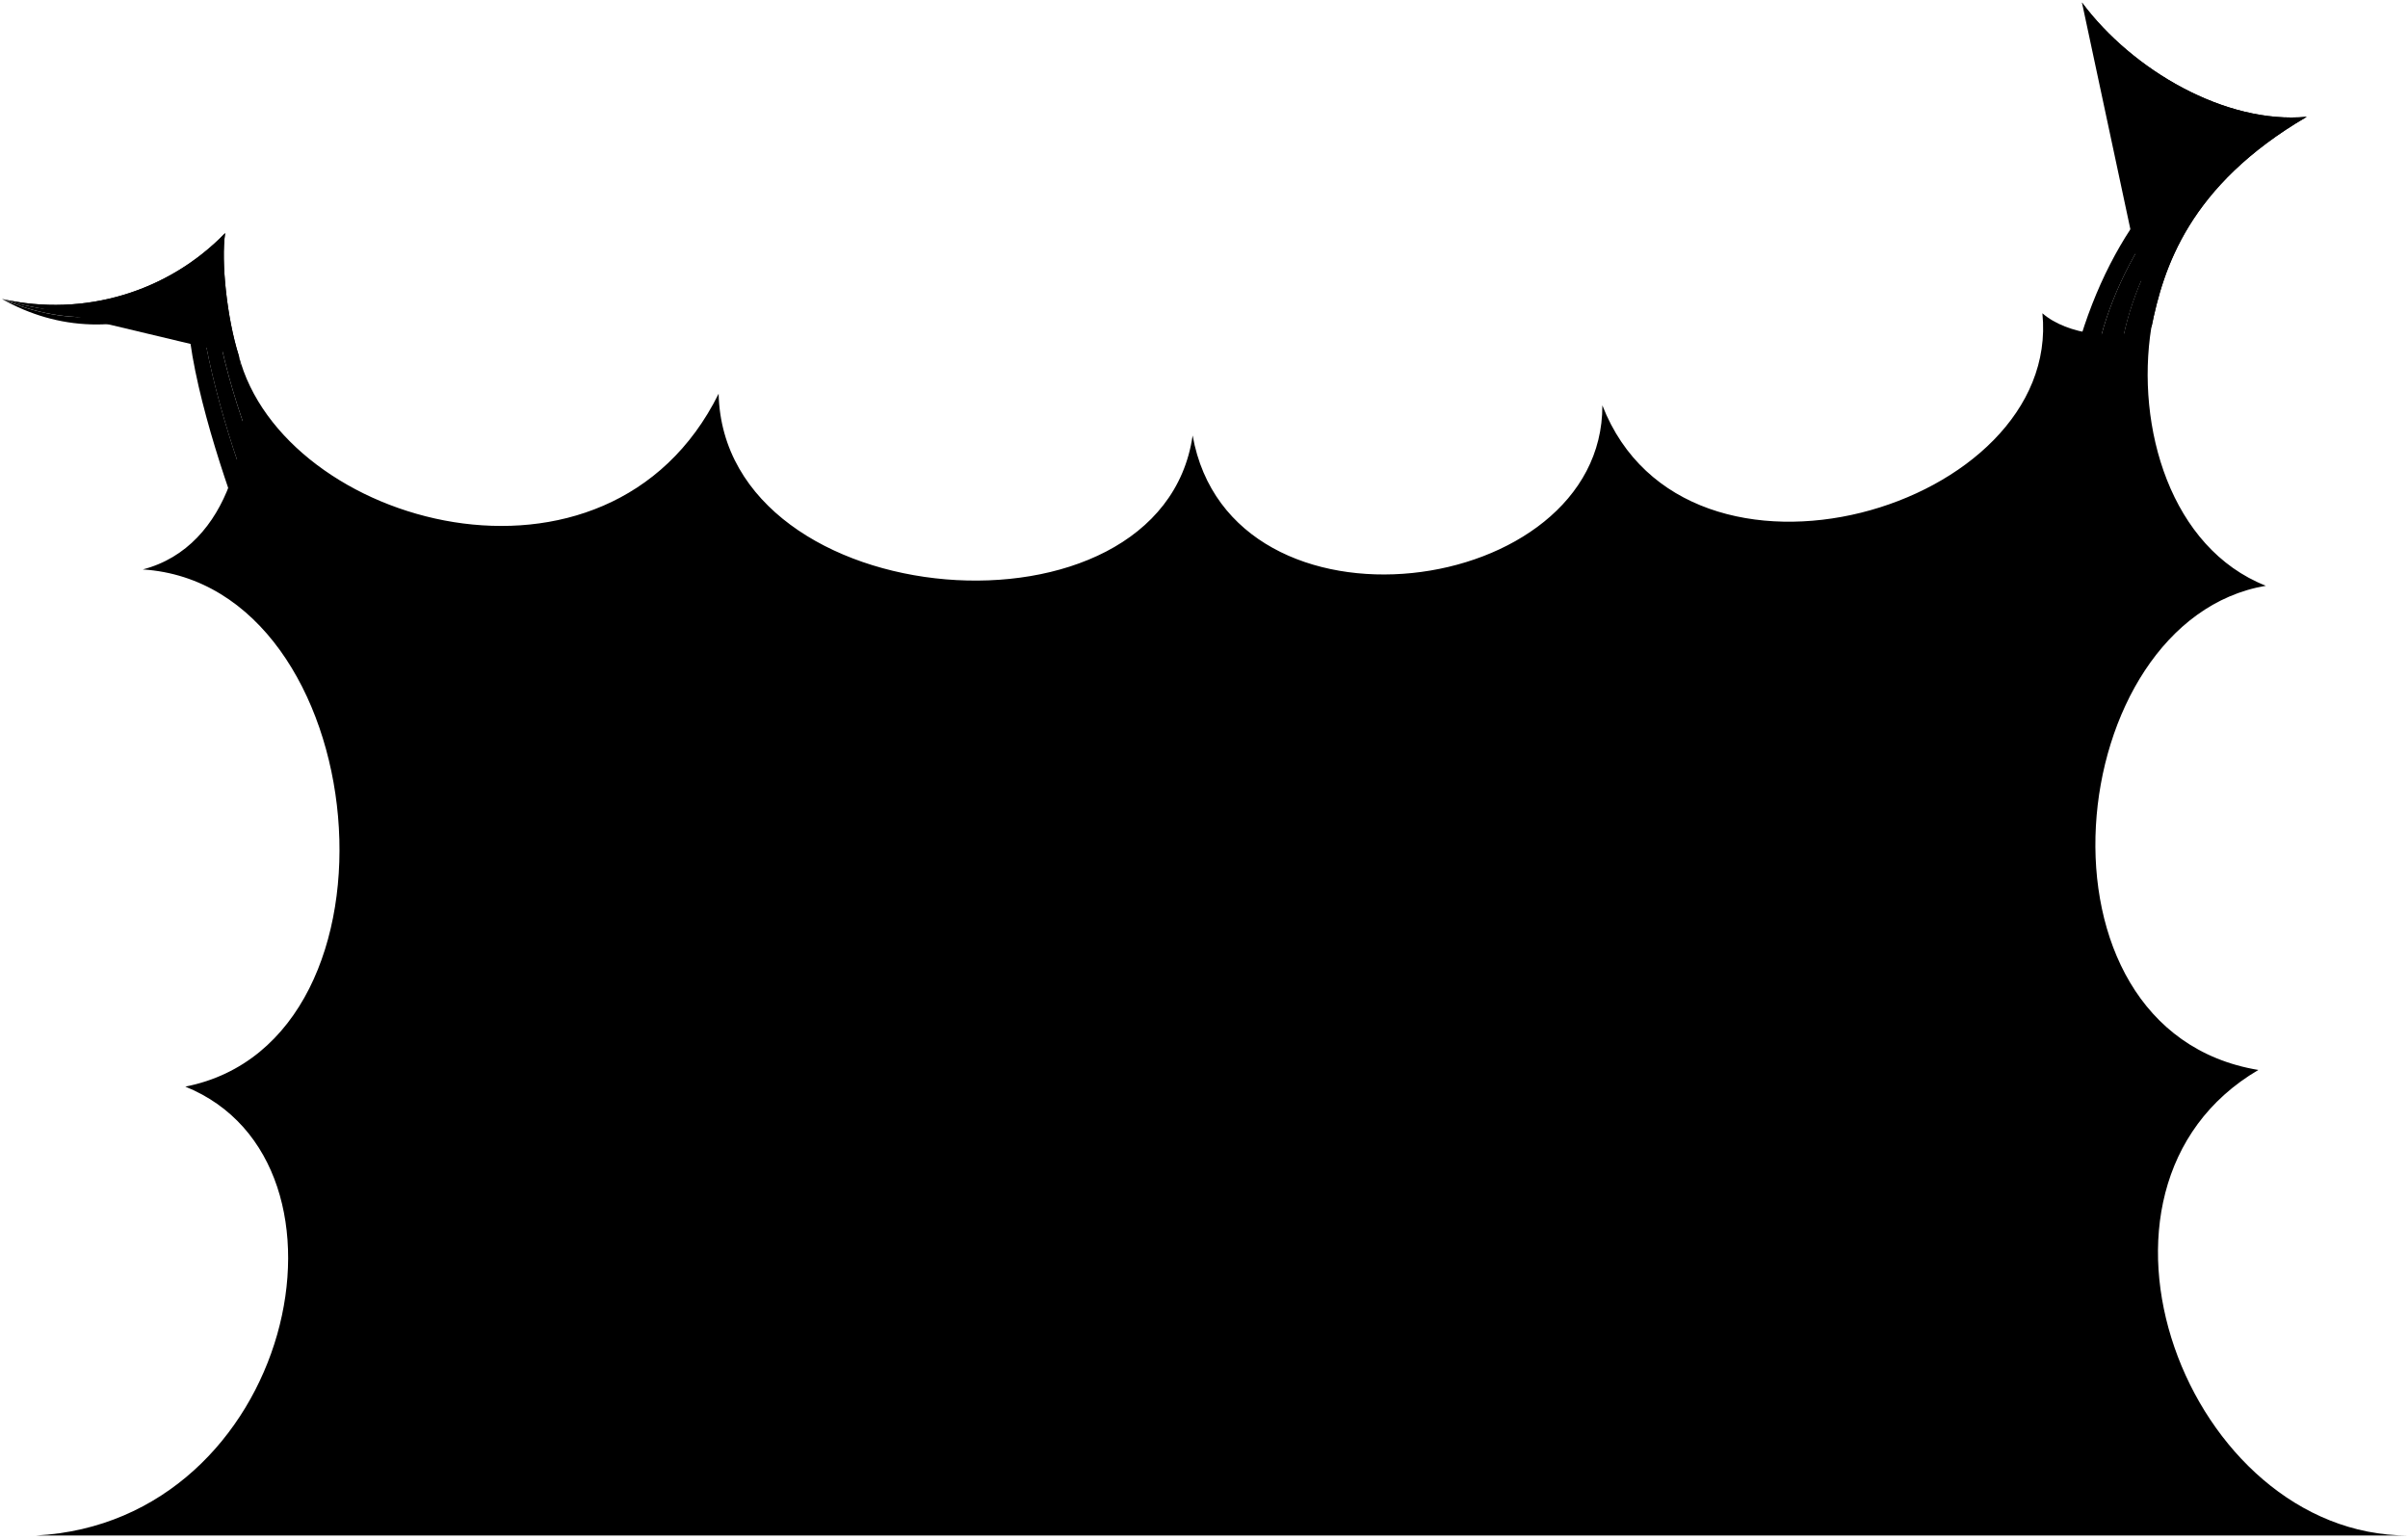
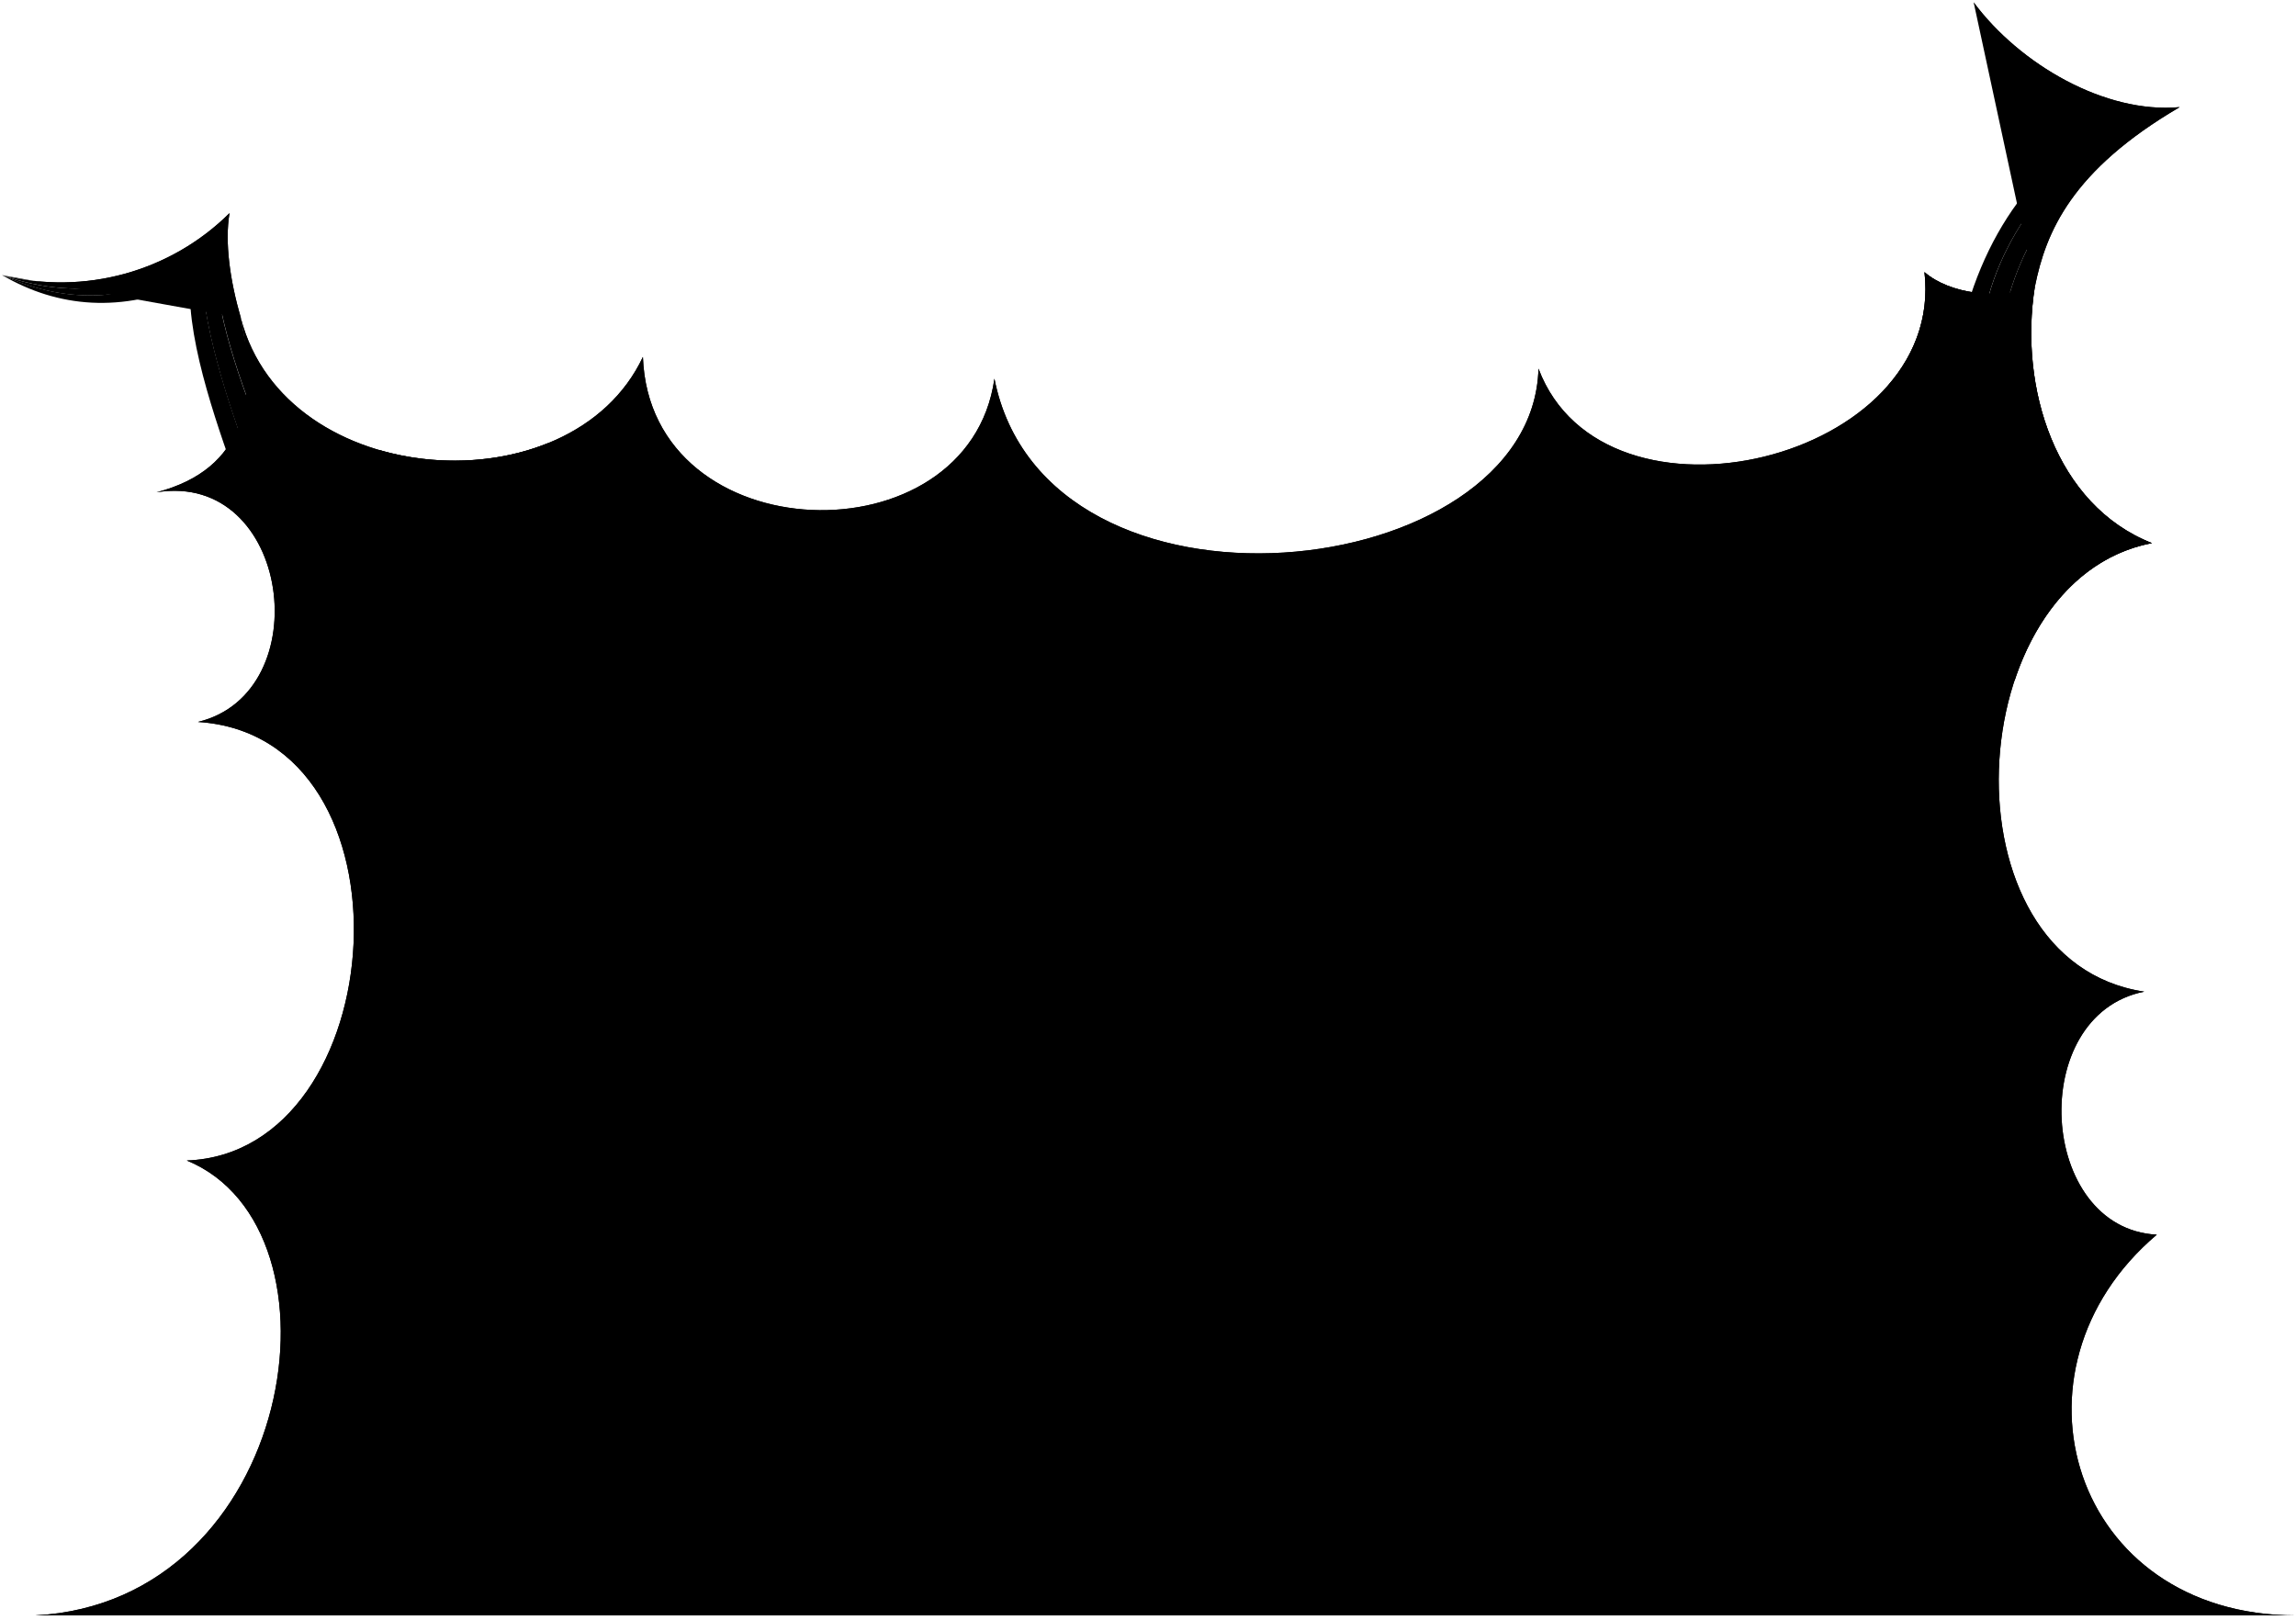
- <svg viewBox="0 0 289.21 184.94">
-   <circle class="bubbleClear" cx="221.29" cy="145.05" r="8.72" />
-   <path class="bubbleClearer" d="m217.05,131.72c6.16,5.56,15.66,5.07,21.22-1.09s5.07-15.66-1.09-21.22c-6.16-5.56-15.38-4.93-20.94,1.23-5.56,6.16-5.35,15.52.81,21.08Z" />
-   <path class="bubbleClearest" d="m177.98,77.17c-12.69,31.07,34.33,53.19,47.03,22.12,12.71-31.11-34.32-53.23-47.03-22.12Z" />
+ <svg viewBox="0 0 285.7 201.52">
+   <circle class="dullPastDarkerClear" cx="218.27" cy="154.48" r="9.16" />
+   <path class="dullPastDarkerClearer" d="m225.12,142.84c8.3-2.64,12.89-11.51,10.25-19.82s-11.51-12.89-19.82-10.25c-8.3,2.64-12.62,11.33-9.97,19.63,2.64,8.3,11.24,13.07,19.54,10.43Z" />
+   <path class="dullPastDarkerClearest" d="m180.81,67.79c-25.09,24.74,11.16,65.53,36.25,40.79,25.12-24.77-11.13-65.56-36.25-40.79Z" />
  <g class="bubbleFoldLine">
-     <path d="m221.55,112.45c1.7-.07,2.47.07,3.79.51" />
-     <path d="m206.55,70.96c-.9.92-1.83,2.51-1.99,3.88" />
-     <path d="m220.89,139.84c-.87.58-1.36,1.27-1.67,2.22" />
+     <path d="m210.04,128.55c.84-1.58,1.37-2.2,2.47-3.16" />
+     <path d="m210.95,73.59c-1.25.52-2.8,1.67-3.53,2.92" />
+     <path d="m217.28,149.09c-.85.7-1.28,1.47-1.5,2.5" />
  </g>
-   <path class="bubble" d="m289.21,184.44c-26.53,0-42.28-41.64-17.97-55.92-28.69-4.76-23.65-53.99.9-58.16-11.44-4.51-15.66-19.07-13.76-31.02-4.2,1.62-10.1.88-13.08-1.71,2.36,23.44-42.83,36.75-52.85,11.06.09,23.27-44.64,29.23-49.21,3.62-3.75,25.97-56.33,21.78-56.93-5.02-13.27,26.78-52.37,15.88-57.64-4.6,1.95,9.6-.96,22.96-11.52,25.71,27.85,1.79,32.98,56.63,5.11,62.12,22.53,9.12,12.87,52.32-17.96,53.92h284.92Zm-75.8-41.45c.86-4.05,5.16-6.6,7.48-3.15,3.84-2.04,8.7-.52,8.31,5.65-.54,4.24-4.14,6.42-9.75,5.37-5.1-1.04-6.65-4.52-6.03-7.87Zm11.74-36.49c4.41-1.32,10.89,1.73,13.92,6.72,2.4,4.27,1.22,8.15-2.92,9.95,1.1,2.79.45,5.38-1.4,8.17-5.5,7.85-18.82,1.91-21.54-7.61-1.72-6.41,1.98-10.74,8.34-11.29-.41-3.04.73-4.98,3.6-5.95Zm-45.88-25.67c2.33-7.42,8.65-14.86,14.57-15.75,5.8-.88,10.43.72,12.7,5.87,2.04-2.11,5.47-2.42,7.08-2.02,9.27,1.98,12.7,12.22,12.57,19.36.13,5.6-2.85,10.15-7.74,12.18.46,6.41-4.07,10.21-8.86,11.7-6.32,2.2-13.04,1.39-15.74-5.96.06.04-7.6,2.81-13.36-6.09-4.24-6.56-3.15-13.19-1.23-19.29Z" />
-   <g class="bubbleClear__noStroke">
-     <path d="m28.67,42.69c-1.42-4.56-2.14-11.25-1.63-14.69-6.8,7.03-16.91,10.15-26.8,7.91,9.83,3.2,17.78.62,25.05-4.45-.05,6.78,2.64,16.94,6.25,25.35l-2.86-14.12Z" />
-     <path d="m258.39,39.35c1.42-7.13,4.45-17.01,18.66-25.32-9.74.91-20.95-5.59-27-13.73,5.37,8.83,14.66,13.98,23.48,14.87-10.42,6.02-17.29,16.8-18.83,27.05l3.69-2.87Z" />
+   <path class="dullPastMedium__noStroke" d="m24.66,89.84c27.73,1.8,24.3,53.63-1.42,54.57,20.77,8.53,13.51,54.93-18.86,56.61h281.31c-27.85,0-37.18-30.56-17.31-47.38-14.78-.76-16.27-27.34-1.56-30.24-25.47-3.84-23.08-51.22.95-55.82-12.01-4.73-16.56-19.37-14.57-31.92-4.41,1.7-10.61.93-13.73-1.8,2.69,23.5-39.84,33.72-48.03,12.01-.73,26.97-61.27,33.66-67.7,1.25-3.21,22.77-42.87,21.7-43.74-2.71-8.97,19.07-44.49,16.67-50.03-4.83,2.04,10.08.6,18.78-10.49,21.68,16.7-2.69,20.2,24.95,5.17,28.57Zm185.15,63.35c.46-4.33,4.68-7.45,7.47-4.1,3.79-2.55,9.03-1.48,9.28,5-.1,4.48-3.63,7.15-9.6,6.66-5.44-.54-7.44-4-7.15-7.57Zm-3.26-31.05c1.14-4.69,7.33-8.96,13.46-9.06,5.15.09,8.04,3.21,7.48,7.92,3.11.48,5.12,2.44,6.67,5.6,4.21,9.14-8.24,18.07-18.31,15.5-6.72-1.84-8.69-7.48-5.82-13.54-2.98-1.24-4.13-3.3-3.48-6.42Zm-26.01-50.28c5.32-6.2,14.49-10.77,20.58-9.19,5.97,1.55,9.76,5.01,9.84,10.91,2.84-1.19,6.28-.07,7.67.97,8.13,5.74,7.21,17.05,4.14,23.88-2.19,5.46-6.94,8.62-12.51,8.56-2.21,6.38-8.15,8.17-13.38,7.64-7.01-.49-13.17-4.04-12.73-12.26.04.06-8.5-.42-10.38-11.4-1.38-8.08,2.41-14.03,6.78-19.13Z" />
+   <path class="dullPastMediumDark__noStroke" d="m68.21,55.13c-6.43,2.61-14.13,2.88-21,.87v145.02h21V55.13Z" />
+   <path class="dullPastDarker__noStroke" d="m216.96,160.76c-5.44-.54-7.44-4-7.15-7.57.46-4.33,4.68-7.45,7.47-4.1,2.62-1.76,5.92-1.79,7.8.49v-7.99c-2.94,1-6.19,1.28-9.22.5-6.72-1.84-8.69-7.48-5.82-13.54-2.98-1.24-4.13-3.3-3.48-6.42,1.14-4.69,7.33-8.96,13.46-9.06,2.09.03,3.8.58,5.06,1.51v-14.34h-3.19c-2.44,4.34-6.72,6.8-11.64,6.75-2.21,6.38-8.15,8.17-13.38,7.64-7.01-.49-13.17-4.04-12.73-12.26.02.03-2.62-.1-5.29-2.13H52.46v100.77h172.62v-42.75c-1.58,1.86-4.37,2.8-8.12,2.49Z" />
+   <g class="dullPastMediumDark__noStroke">
+     <rect x="113.73" y="110.89" width="47.49" height="21.55" transform="translate(274.95 243.34) rotate(-180)" />
+     <rect x="113.73" y="140.22" width="47.49" height="22.18" transform="translate(274.95 302.63) rotate(-180)" />
+     <rect x="167.31" y="170.19" width="47.49" height="24.4" transform="translate(382.12 364.77) rotate(-180)" />
+     <rect x="113.73" y="170.19" width="47.49" height="24.4" transform="translate(274.95 364.77) rotate(-180)" />
+     <path d="m214.81,160.34c-3.81-1.14-5.24-4.1-5-7.15.33-3.16,2.67-5.66,5-5.49v-5.95c-1.11-.4-2.06-.92-2.86-1.53h-44.63v22.18h47.49v-2.07Z" />
+     <path d="m210.04,128.55c-2.98-1.24-4.13-3.3-3.48-6.42.81-3.34,4.18-6.44,8.25-8.01v-3.24h-6.78c-2.85,3.22-7.2,4.15-11.15,3.75-3.79-.26-7.33-1.44-9.71-3.75h-19.85v21.55h41.55c.16-1.25.55-2.56,1.18-3.89Z" />
+     <rect x="63.39" y="110.89" width="43.95" height="83.7" />
  </g>
-   <g class="bubbleClearer__noStroke">
-     <path d="m25.29,31.46c-7.27,5.08-15.22,7.66-25.05,4.45,8.18,3.48,15.56,2.76,23.66-1.83-.05,6.57,3.38,18.59,6.3,25.88l1.33-3.16c-3.6-8.39-6.31-18.66-6.25-25.35Z" />
-     <path d="m273.53,15.17c-8.82-.88-18.11-6.03-23.48-14.87,3.94,7.97,11.79,13.79,20.92,15.59-9.56,4.48-18.06,17.43-19.47,28.83l3.21-2.5c1.56-10.31,8.46-21.07,18.83-27.05Z" />
+   <g class="dullPastDark__noStroke">
+     <path d="m253.21,35.67c-4.41,1.7-10.61.93-13.73-1.8.63,5.53-1.24,10.32-4.58,14.14v36.62h15.81c2.82-8.48,8.6-15.42,17.07-17.04-12.01-4.73-16.56-19.37-14.57-31.92Z" />
+     <path d="m101.64,73.16c1.12.79,2.57,2.14,3.61,2.49,2.34.79,1.98,4.72-.17,5.24-1.16.28-2.21,1.19-3.43,2.15-5.32,4.14-35.6,3.79-40.31-.07-1.37-1.12-2.94-1.55-4.14-2.58-1.51-1.3-1.37-3.76.21-4.67,1.2-.69,2-.98,3.32-1.98,8.37-6.35,32.96-6.24,40.92-.58Z" />
+     <path d="m54.56,100.25h124.29c-2.12-1.61-4.26-4.41-5.09-9.27-.39-2.28-.36-4.38-.03-6.35H58.78c-2.33,0-4.21,1.89-4.21,4.21v11.41Z" />
  </g>
-   <g class="bubbleClearest__noStroke">
-     <path d="m23.9,34.09c-8.1,4.58-15.48,5.31-23.66,1.83,6.74,3.78,14.35,4.18,22.29.48-.19,7.43,4.04,20.21,6.5,26.75l1.17-3.18c-2.92-7.33-6.33-19.3-6.3-25.88Z" />
-     <path d="m270.96,15.88c-9.13-1.8-16.98-7.61-20.92-15.59,2.66,7.26,10.18,13.68,18.61,16.04-9.53,3.5-17.62,15.89-20.4,30.9l3.24-2.52c1.45-11.4,9.92-24.35,19.47-28.83Z" />
+   <g class="dullPastDarker__noStroke">
+     <circle cx="137.48" cy="121.67" r="2.84" />
+     <circle cx="99.51" cy="151.31" r="2.84" />
+     <circle cx="191.06" cy="121.67" r="2.84" />
+     <circle cx="137.48" cy="151.31" r="2.84" />
+     <circle cx="191.06" cy="151.31" r="2.84" />
+     <circle cx="137.48" cy="182.39" r="2.84" />
+     <circle cx="191.06" cy="182.39" r="2.84" />
+     <polygon points="52.46 100.25 56.66 100.25 54.56 93.49 52.46 100.25" />
+     <path d="m222.76,98.44c-.26.64-.55,1.24-.87,1.81h3.19l-1.35-4.35c-.29.89-.61,1.75-.97,2.54Z" />
+     <circle cx="54.56" cy="93.49" r="4.59" />
+     <path d="m224.95,89.36c-.17,3.15-.96,6.21-2.04,8.72.02,0,.04,0,.07,0,2.54,0,4.59-2.06,4.59-4.59,0-1.83-1.08-3.39-2.62-4.13Z" />
  </g>
+   <path class="bubbleBorderLine" d="m24.66,89.84c27.73,1.8,24.3,53.63-1.42,54.57,20.77,8.53,13.51,54.93-18.86,56.61h281.31c-27.85,0-37.18-30.56-17.31-47.38-14.78-.76-16.27-27.34-1.56-30.24-25.47-3.84-23.08-51.22.95-55.82-12.01-4.73-16.56-19.37-14.57-31.92-4.41,1.7-10.61.93-13.73-1.8,2.69,23.5-39.84,33.72-48.03,12.01-.73,26.97-61.27,33.66-67.7,1.25-3.21,22.77-42.87,21.7-43.74-2.71-8.97,19.07-44.49,16.67-50.03-4.83,2.04,10.08.6,18.78-10.49,21.68,16.7-2.69,20.2,24.95,5.17,28.57Zm185.15,63.35c.46-4.33,4.68-7.45,7.47-4.1,3.79-2.55,9.03-1.48,9.28,5-.1,4.48-3.63,7.15-9.6,6.66-5.44-.54-7.44-4-7.15-7.57Zm-3.26-31.05c1.14-4.69,7.33-8.96,13.46-9.06,5.15.09,8.04,3.21,7.48,7.92,3.11.48,5.12,2.44,6.67,5.6,4.21,9.14-8.24,18.07-18.31,15.5-6.72-1.84-8.69-7.48-5.82-13.54-2.98-1.24-4.13-3.3-3.48-6.42Zm-26.01-50.28c5.32-6.2,14.49-10.77,20.58-9.19,5.97,1.55,9.76,5.01,9.84,10.91,2.84-1.19,6.28-.07,7.67.97,8.13,5.74,7.21,17.05,4.14,23.88-2.19,5.46-6.94,8.62-12.51,8.56-2.21,6.38-8.15,8.17-13.38,7.64-7.01-.49-13.17-4.04-12.73-12.26.04.06-8.5-.42-10.38-11.4-1.38-8.08,2.41-14.03,6.78-19.13Z" />
+   <path class="dullPastMediumClear__noStroke" d="m29.98,39.59c-1.39-4.82-2.03-9.47-1.42-13.07-7.29,7.24-17.97,10.29-28.3,7.72,10.25,3.58,18.65,1.04,26.39-4.13-.2,7.12,2.43,15.45,6.03,24.37l-2.7-14.89Z" />
+   <path class="dullPastMediumClearer__noStroke" d="m26.64,30.11c-7.74,5.17-16.15,7.71-26.39,4.13,8.51,3.84,16.27,3.24,24.87-1.4-.19,6.89,3.17,17.21,6.08,24.93l1.47-3.28c-3.6-8.89-6.25-17.35-6.03-24.37Z" />
+   <path class="dullPastMediumClearest__noStroke" d="m25.13,32.83c-8.6,4.64-16.36,5.24-24.87,1.4,7,4.11,14.98,4.71,23.38.99-.36,7.79,3.83,18.92,6.27,25.84l1.3-3.31c-2.9-7.76-6.26-18.01-6.08-24.93Z" />
+   <path class="dullPastDarkClear__noStroke" d="m253.21,35.67c1.35-6.77,4.54-14.45,18.02-22.34-9.25.86-19.9-5.31-25.64-13.04,5.1,8.39,13.92,13.28,22.3,14.12-9.57,4.99-17.17,16.03-18.63,25.76l3.95-4.5Z" />
+   <path class="dullPastDarkClearer__noStroke" d="m267.9,14.42c-8.38-.84-17.2-5.73-22.3-14.12,3.74,7.57,11.19,13.09,19.86,14.8-9.08,4.25-17.46,14.85-18.79,25.68l2.59-.6c1.46-9.73,9.04-20.77,18.63-25.76Z" />
+   <path class="dullPastDarkClearest__noStroke" d="m265.46,15.1c-8.67-1.71-16.12-7.23-19.86-14.8,2.52,6.89,9.67,12.99,17.67,15.23-9.05,3.33-17.04,13.38-19.68,27.64l3.07-2.39c1.33-10.82,9.73-21.42,18.79-25.68Z" />
  <g class="bubbleOverlapLine">
-     <path d="m28.67,42.69c-1.38-4.3-2.14-11.25-1.63-14.69-6.8,7.03-16.91,10.15-26.8,7.91" />
-     <path d="m258.39,39.35c1.44-7.12,4.46-17.03,18.66-25.32-9.74.91-20.95-5.59-27-13.73" />
+     <path d="m29.98,39.59c-1.35-4.55-2.03-9.47-1.42-13.07-7.29,7.24-17.97,10.29-28.3,7.72" />
+     <path d="m253.21,35.67c1.36-6.76,4.54-14.47,18.02-22.34-9.25.86-19.9-5.31-25.64-13.04" />
  </g>
</svg>
